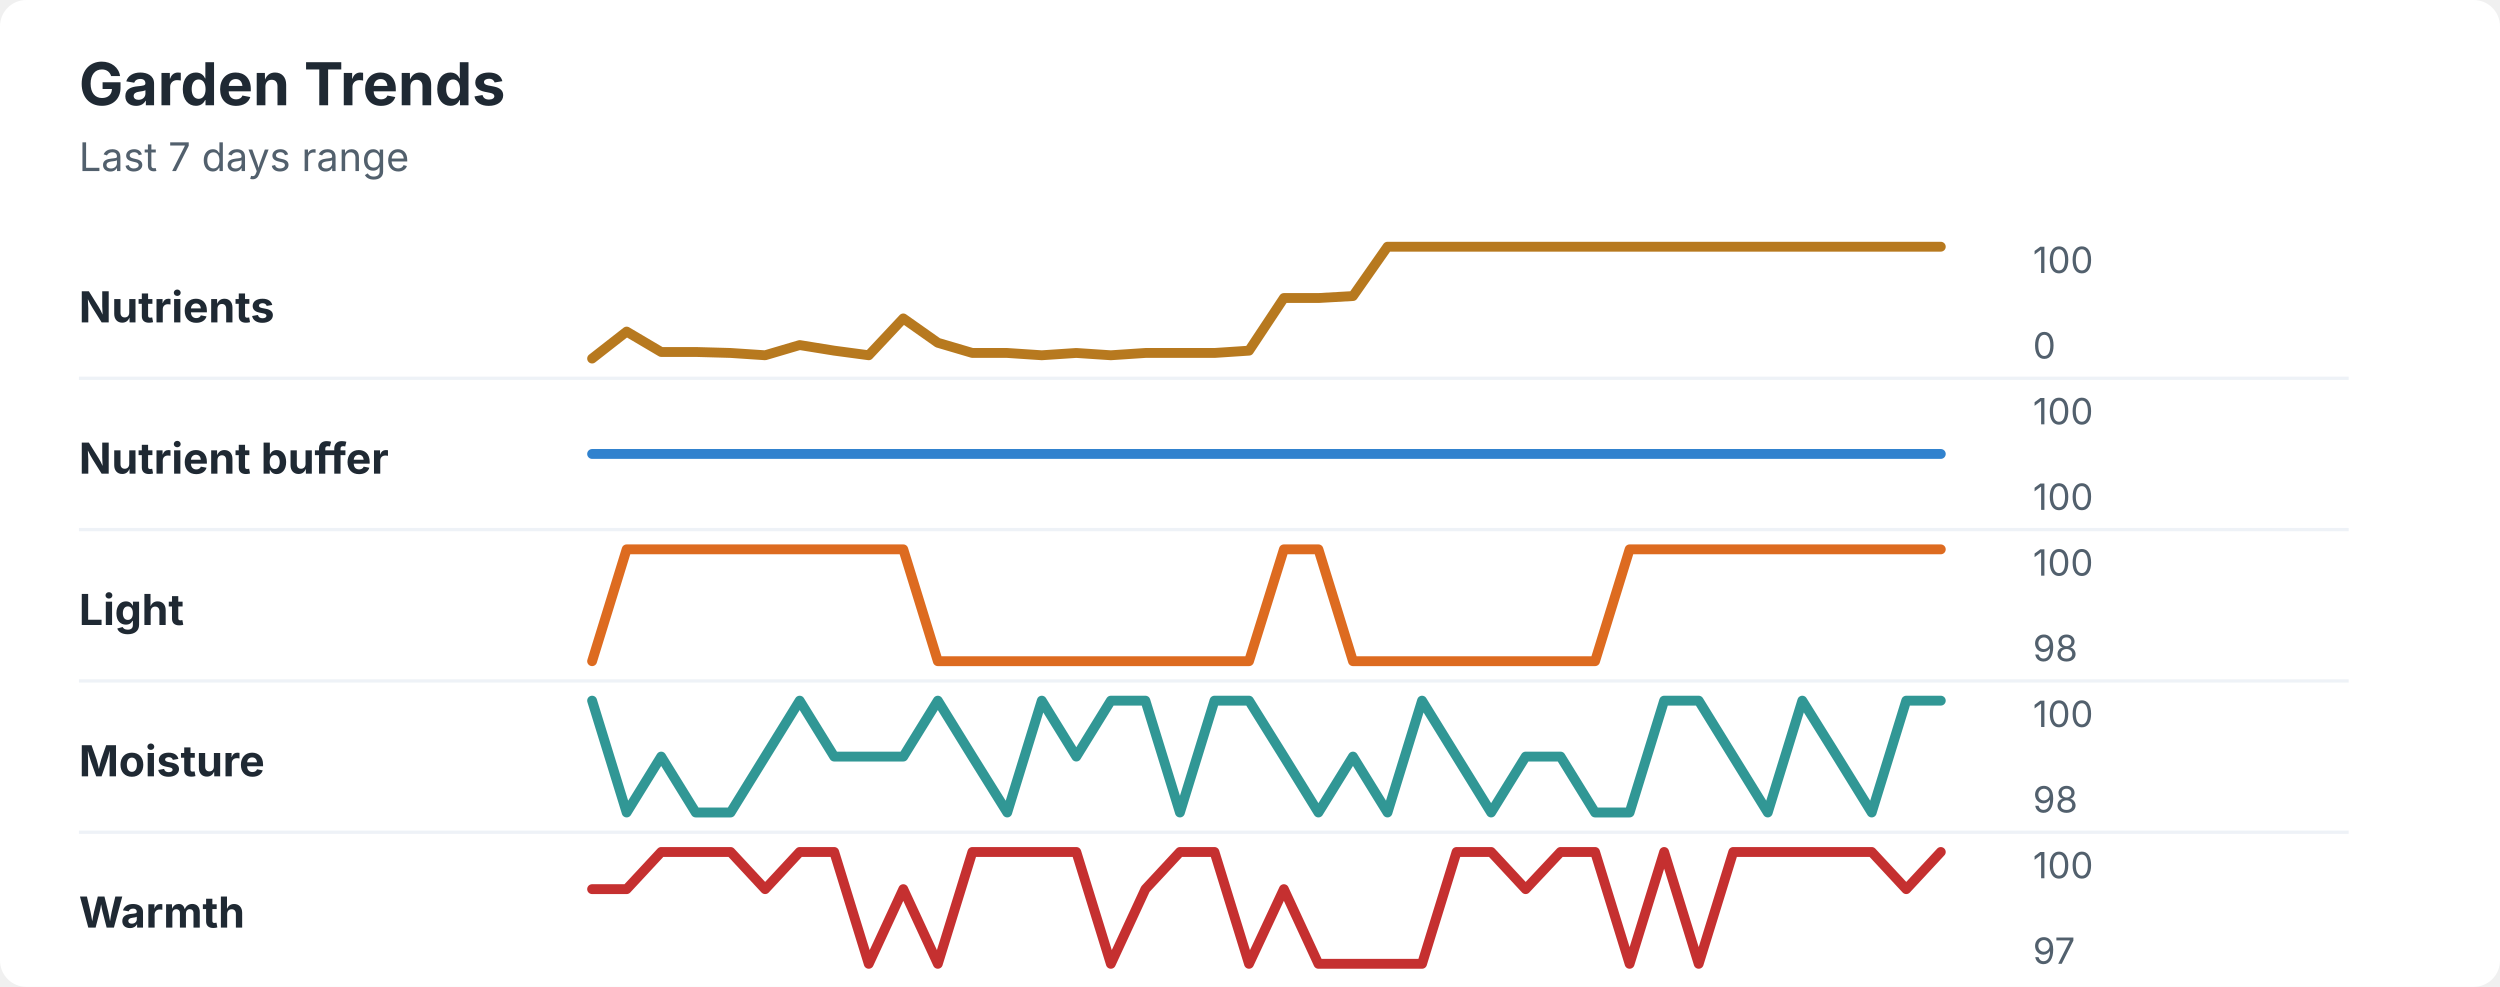
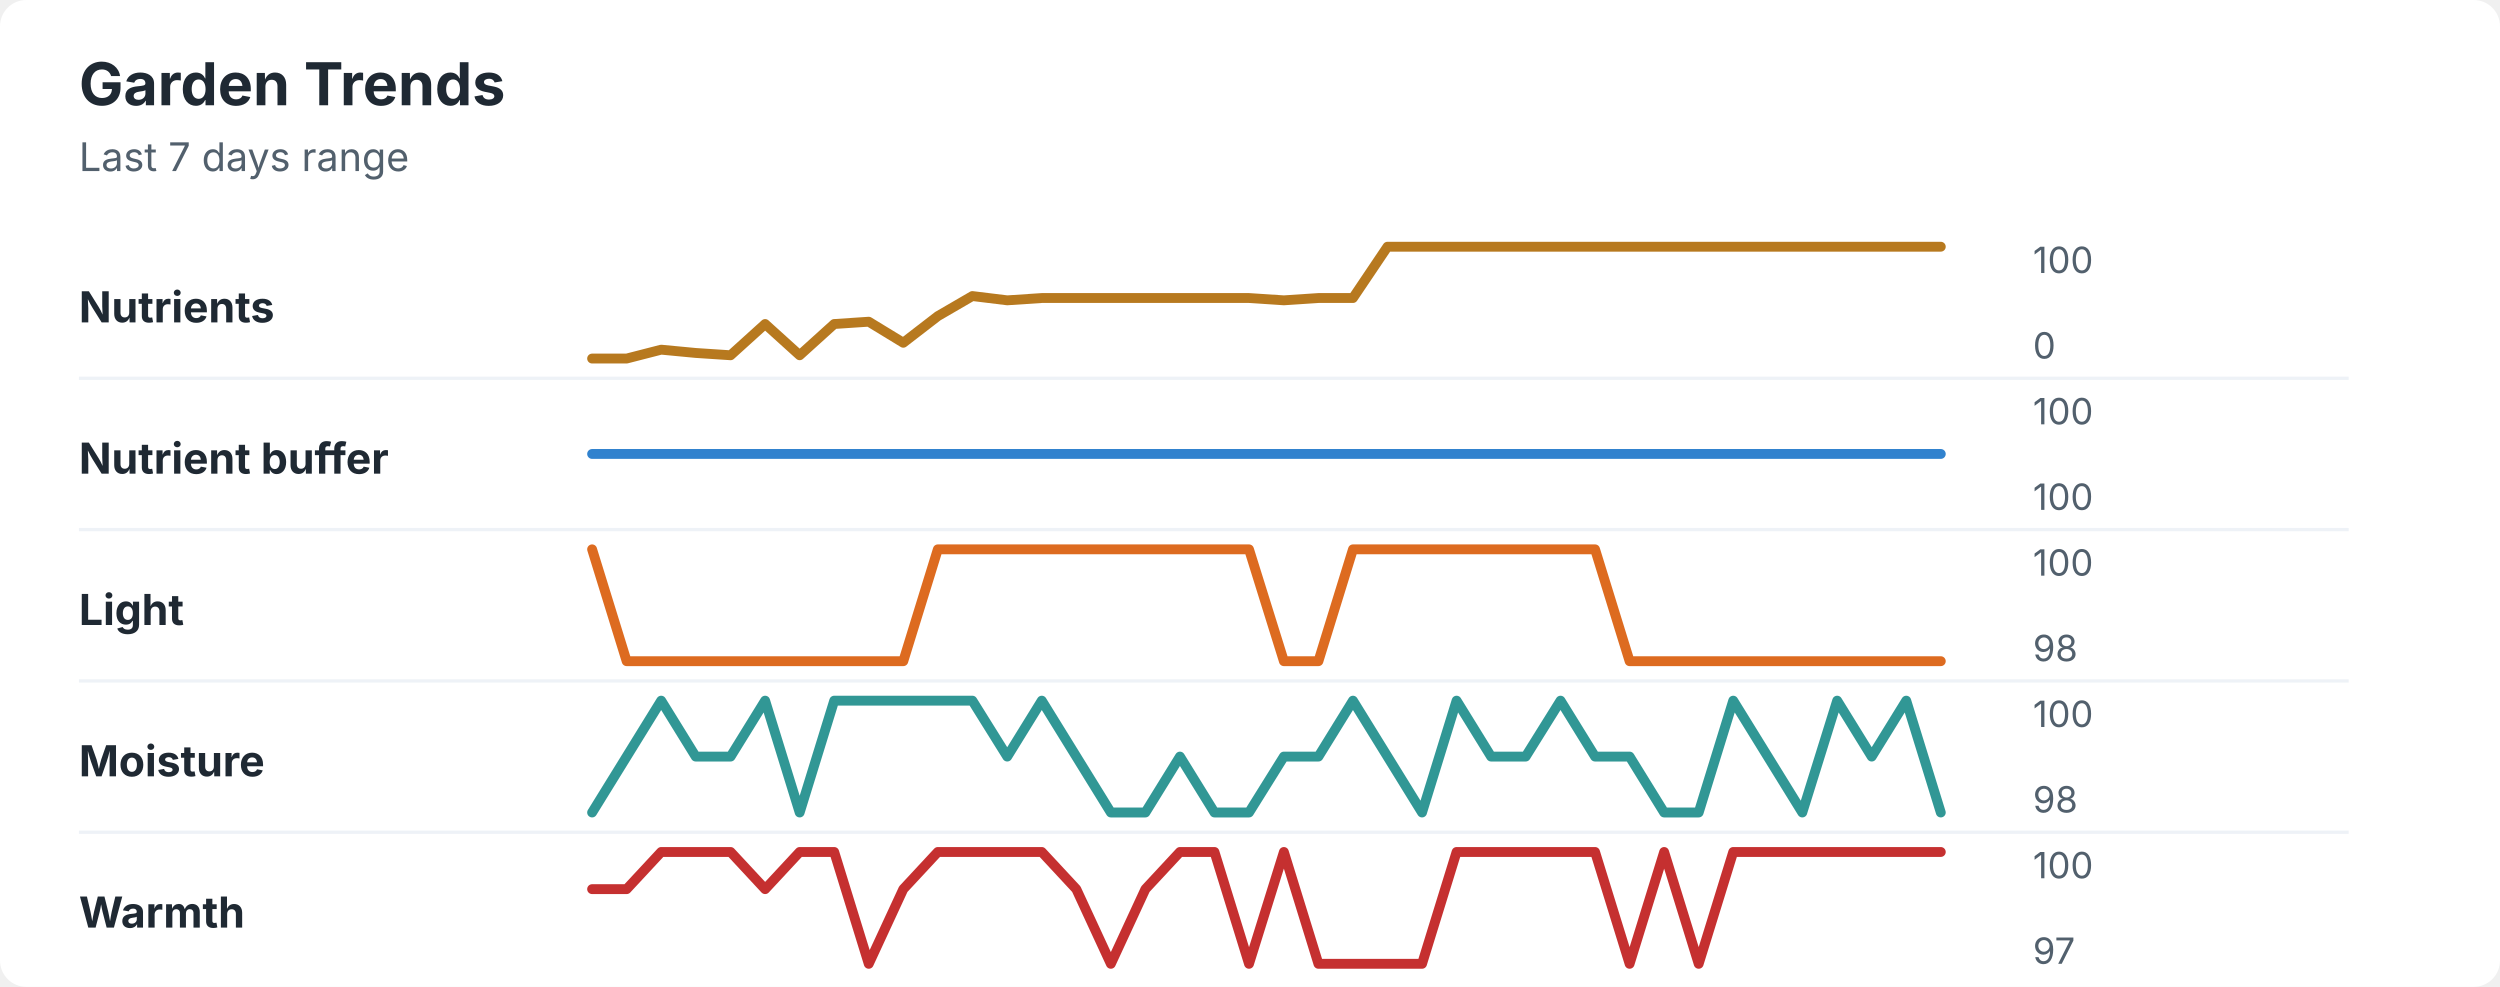
<svg xmlns="http://www.w3.org/2000/svg" width="760" height="300" viewBox="0 0 760 300" role="img" aria-labelledby="title desc">
  <rect width="760" height="300" rx="8" fill="#ffffff" />
  <style>
    text { font-family: -apple-system, BlinkMacSystemFont, "Segoe UI", sans-serif; }
    .title { font-size: 18px; font-weight: 700; fill: #1f2933; }
    .subtitle { font-size: 12px; fill: #52606d; }
    .label { font-size: 13px; font-weight: 650; fill: #1f2933; }
    .axis-value { font-size: 11px; fill: #52606d; }
    .separator { stroke: #eef2f7; stroke-width: 1; }
  </style>
  <text x="24" y="32" class="title">Garden Trends</text>
  <text x="24" y="52" class="subtitle">Last 7 days range</text>
  <text x="24" y="98" class="label">Nutrients</text>
-   <polyline points="180.0,109.0 190.5,100.8 201.0,107.0 211.5,107.0 222.1,107.3 232.6,108.0 243.1,104.9 253.6,106.6 264.1,108.0 274.6,96.8 285.1,104.2 295.6,107.3 306.2,107.3 316.7,108.0 327.2,107.3 337.7,108.0 348.2,107.3 358.7,107.3 369.2,107.3 379.7,106.6 390.3,90.6 400.8,90.6 411.3,90.0 421.8,75.0 432.3,75.0 442.8,75.0 453.3,75.0 463.8,75.0 474.4,75.0 484.9,75.0 495.4,75.0 505.9,75.0 516.4,75.0 526.9,75.0 537.4,75.0 547.9,75.0 558.5,75.0 569.0,75.0 579.5,75.0 590.0,75.0 " fill="none" stroke="#b7791f" stroke-width="3" stroke-linecap="round" stroke-linejoin="round" />
+   <polyline points="180.0,109.0 190.5,109.0 201.0,106.3 211.5,107.3 222.1,108.0 232.6,98.5 243.1,108.0 253.6,98.5 264.1,97.8 274.6,104.2 285.1,96.1 295.6,90.0 306.2,91.3 316.7,90.6 327.2,90.6 337.7,90.6 348.2,90.6 358.7,90.6 369.2,90.6 379.7,90.6 390.3,91.3 400.8,90.6 411.3,90.6 421.8,75.0 432.3,75.0 442.8,75.0 453.3,75.0 463.8,75.0 474.4,75.0 484.9,75.0 495.4,75.0 505.9,75.0 516.4,75.0 526.9,75.0 537.4,75.0 547.9,75.0 558.5,75.0 569.0,75.0 579.5,75.0 590.0,75.0 " fill="none" stroke="#b7791f" stroke-width="3" stroke-linecap="round" stroke-linejoin="round" />
  <text x="618" y="83" class="axis-value">100</text>
  <text x="618" y="109" class="axis-value">0</text>
  <line x1="24" y1="115.0" x2="714" y2="115.0" class="separator" />
  <text x="24" y="144" class="label">Nutrient buffer</text>
  <polyline points="180.0,138.0 190.5,138.0 201.0,138.0 211.5,138.0 222.1,138.0 232.6,138.0 243.1,138.0 253.6,138.0 264.1,138.0 274.6,138.0 285.1,138.0 295.6,138.0 306.2,138.0 316.7,138.0 327.2,138.0 337.7,138.0 348.2,138.0 358.7,138.0 369.2,138.0 379.7,138.0 390.3,138.0 400.8,138.0 411.3,138.0 421.8,138.0 432.3,138.0 442.8,138.0 453.3,138.0 463.8,138.0 474.4,138.0 484.9,138.0 495.4,138.0 505.9,138.0 516.4,138.0 526.9,138.0 537.4,138.0 547.9,138.0 558.5,138.0 569.0,138.0 579.5,138.0 590.0,138.0 " fill="none" stroke="#3182ce" stroke-width="3" stroke-linecap="round" stroke-linejoin="round" />
  <text x="618" y="129" class="axis-value">100</text>
  <text x="618" y="155" class="axis-value">100</text>
  <line x1="24" y1="161.0" x2="714" y2="161.0" class="separator" />
  <text x="24" y="190" class="label">Light</text>
-   <polyline points="180.0,201.0 190.5,167.0 201.0,167.0 211.5,167.0 222.1,167.0 232.6,167.0 243.1,167.0 253.6,167.0 264.1,167.0 274.6,167.0 285.1,201.0 295.6,201.0 306.2,201.0 316.7,201.0 327.2,201.0 337.7,201.0 348.2,201.0 358.7,201.0 369.2,201.0 379.7,201.0 390.3,167.0 400.8,167.0 411.3,201.0 421.8,201.0 432.3,201.0 442.8,201.0 453.3,201.0 463.8,201.0 474.4,201.0 484.9,201.0 495.4,167.0 505.9,167.0 516.4,167.0 526.9,167.0 537.4,167.0 547.9,167.0 558.5,167.0 569.0,167.0 579.5,167.0 590.0,167.0 " fill="none" stroke="#dd6b20" stroke-width="3" stroke-linecap="round" stroke-linejoin="round" />
+   <polyline points="180.0,167.0 190.5,201.0 201.0,201.0 211.5,201.0 222.1,201.0 232.6,201.0 243.1,201.0 253.6,201.0 264.1,201.0 274.6,201.0 285.1,167.0 295.6,167.0 306.2,167.0 316.7,167.0 327.2,167.0 337.7,167.0 348.2,167.0 358.7,167.0 369.2,167.0 379.7,167.0 390.3,201.0 400.8,201.0 411.3,167.0 421.8,167.0 432.3,167.0 442.8,167.0 453.3,167.0 463.8,167.0 474.4,167.0 484.9,167.0 495.4,201.0 505.9,201.0 516.4,201.0 526.9,201.0 537.4,201.0 547.9,201.0 558.5,201.0 569.0,201.0 579.5,201.0 590.0,201.0 " fill="none" stroke="#dd6b20" stroke-width="3" stroke-linecap="round" stroke-linejoin="round" />
  <text x="618" y="175" class="axis-value">100</text>
  <text x="618" y="201" class="axis-value">98</text>
  <line x1="24" y1="207.0" x2="714" y2="207.0" class="separator" />
  <text x="24" y="236" class="label">Moisture</text>
-   <polyline points="180.0,213.0 190.5,247.0 201.0,230.0 211.5,247.0 222.1,247.0 232.6,230.0 243.1,213.0 253.6,230.0 264.1,230.0 274.6,230.0 285.1,213.0 295.6,230.0 306.2,247.0 316.7,213.0 327.2,230.0 337.7,213.0 348.2,213.0 358.7,247.0 369.2,213.0 379.7,213.0 390.3,230.0 400.8,247.0 411.3,230.0 421.8,247.0 432.3,213.0 442.8,230.0 453.3,247.0 463.8,230.0 474.4,230.0 484.9,247.0 495.4,247.0 505.9,213.0 516.4,213.0 526.9,230.0 537.4,247.0 547.9,213.0 558.5,230.0 569.0,247.0 579.5,213.0 590.0,213.0 " fill="none" stroke="#319795" stroke-width="3" stroke-linecap="round" stroke-linejoin="round" />
+   <polyline points="180.0,247.0 190.5,230.0 201.0,213.0 211.5,230.0 222.1,230.0 232.6,213.0 243.1,247.0 253.6,213.0 264.1,213.0 274.6,213.0 285.1,213.0 295.6,213.0 306.2,230.0 316.7,213.0 327.2,230.0 337.7,247.0 348.2,247.0 358.7,230.0 369.2,247.0 379.7,247.0 390.3,230.0 400.8,230.0 411.3,213.0 421.8,230.0 432.3,247.0 442.8,213.0 453.3,230.0 463.8,230.0 474.4,213.0 484.9,230.0 495.4,230.0 505.9,247.0 516.4,247.0 526.9,213.0 537.4,230.0 547.9,247.0 558.5,213.0 569.0,230.0 579.5,213.0 590.0,247.0 " fill="none" stroke="#319795" stroke-width="3" stroke-linecap="round" stroke-linejoin="round" />
  <text x="618" y="221" class="axis-value">100</text>
  <text x="618" y="247" class="axis-value">98</text>
  <line x1="24" y1="253.0" x2="714" y2="253.0" class="separator" />
  <text x="24" y="282" class="label">Warmth</text>
-   <polyline points="180.0,270.3 190.5,270.3 201.0,259.0 211.5,259.0 222.1,259.0 232.6,270.3 243.1,259.0 253.6,259.0 264.1,293.0 274.6,270.3 285.1,293.0 295.6,259.0 306.2,259.0 316.7,259.0 327.2,259.0 337.7,293.0 348.2,270.3 358.7,259.0 369.2,259.0 379.7,293.0 390.3,270.3 400.8,293.0 411.3,293.0 421.8,293.0 432.3,293.0 442.8,259.0 453.3,259.0 463.8,270.3 474.4,259.0 484.9,259.0 495.4,293.0 505.9,259.0 516.4,293.0 526.9,259.0 537.4,259.0 547.9,259.0 558.5,259.0 569.0,259.0 579.5,270.3 590.0,259.0 " fill="none" stroke="#c53030" stroke-width="3" stroke-linecap="round" stroke-linejoin="round" />
+   <polyline points="180.0,270.3 190.5,270.3 201.0,259.0 211.5,259.0 222.1,259.0 232.6,270.3 243.1,259.0 253.6,259.0 264.1,293.0 274.6,270.3 285.1,259.0 295.6,259.0 306.2,259.0 316.7,259.0 327.2,270.3 337.7,293.0 348.2,270.3 358.7,259.0 369.2,259.0 379.7,293.0 390.3,259.0 400.8,293.0 411.3,293.0 421.8,293.0 432.3,293.0 442.8,259.0 453.3,259.0 463.8,259.0 474.4,259.0 484.9,259.0 495.4,293.0 505.9,259.0 516.4,293.0 526.9,259.0 537.4,259.0 547.9,259.0 558.5,259.0 569.0,259.0 579.5,259.0 590.0,259.0 " fill="none" stroke="#c53030" stroke-width="3" stroke-linecap="round" stroke-linejoin="round" />
  <text x="618" y="267" class="axis-value">100</text>
  <text x="618" y="293" class="axis-value">97</text>
</svg>
